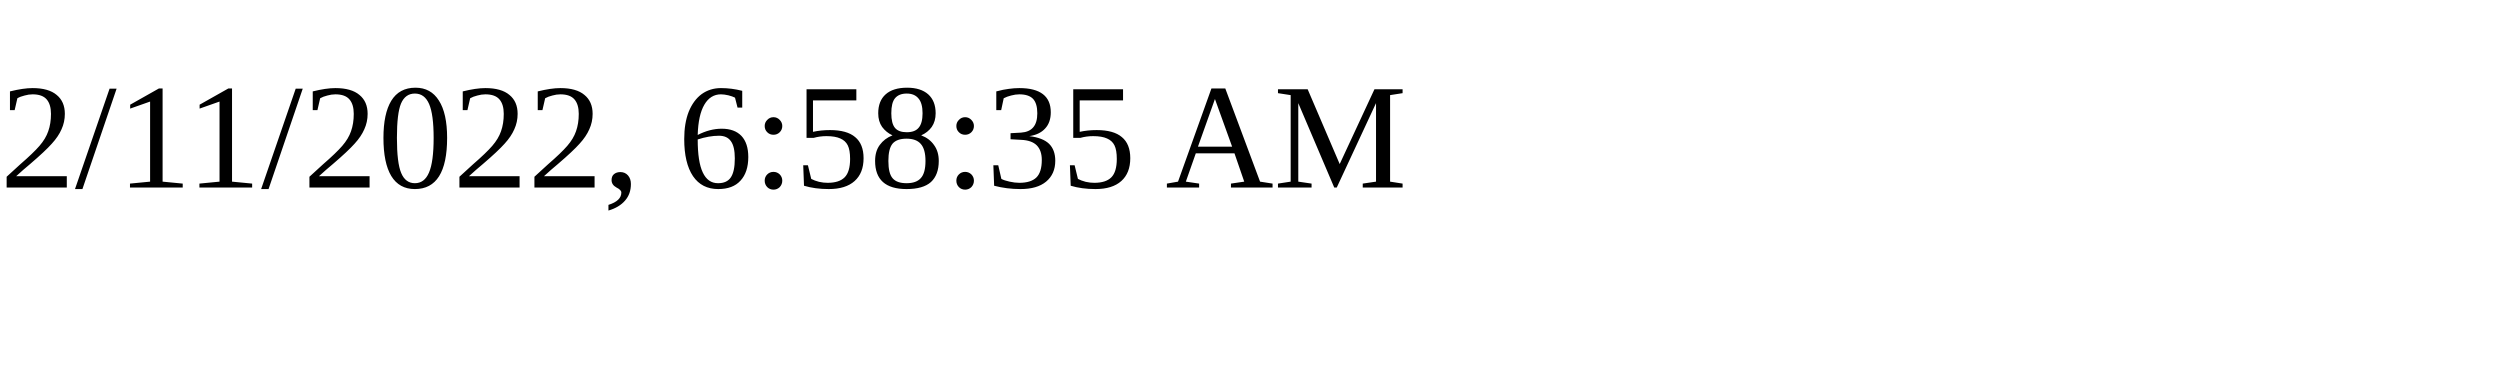
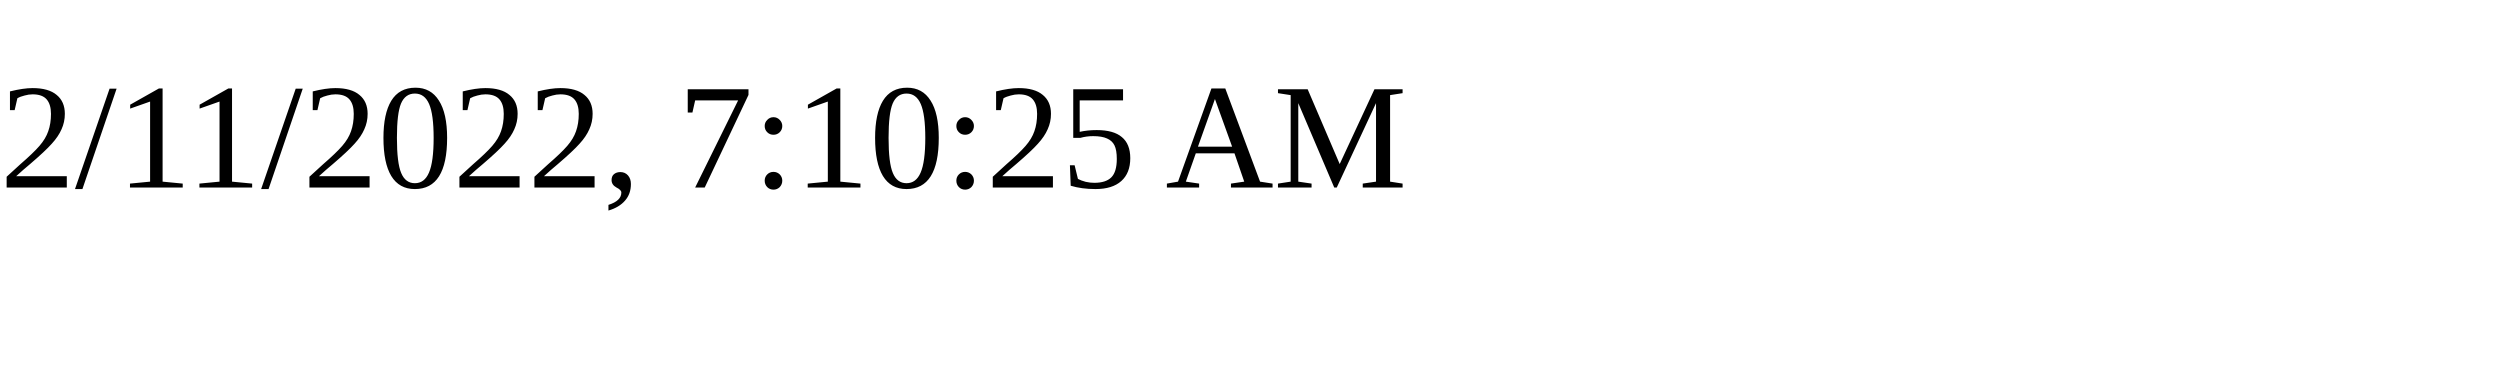
<svg xmlns="http://www.w3.org/2000/svg" height="30" width="200">
-   <text x="0" y="15">2/11/2022, 6:58:35 AM</text>
+   <text x="0" y="15">2/11/2022, 7:10:25 AM</text>
</svg>
